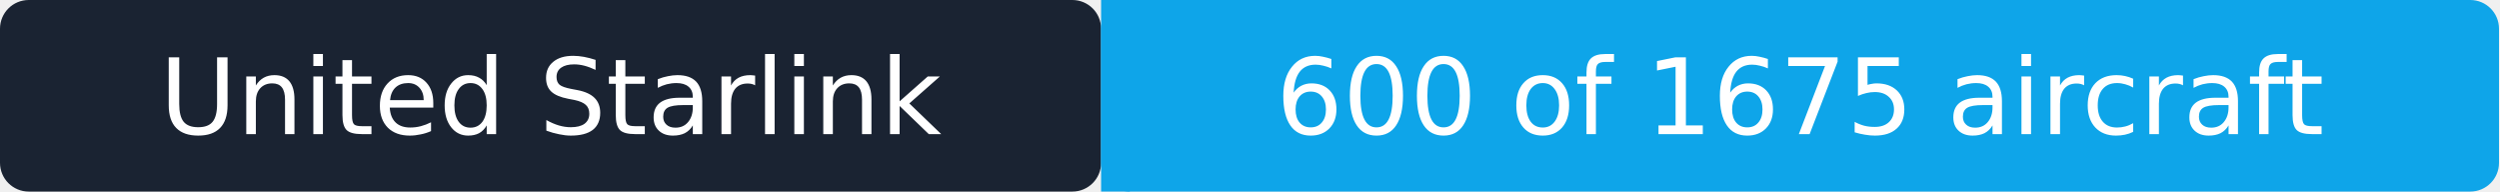
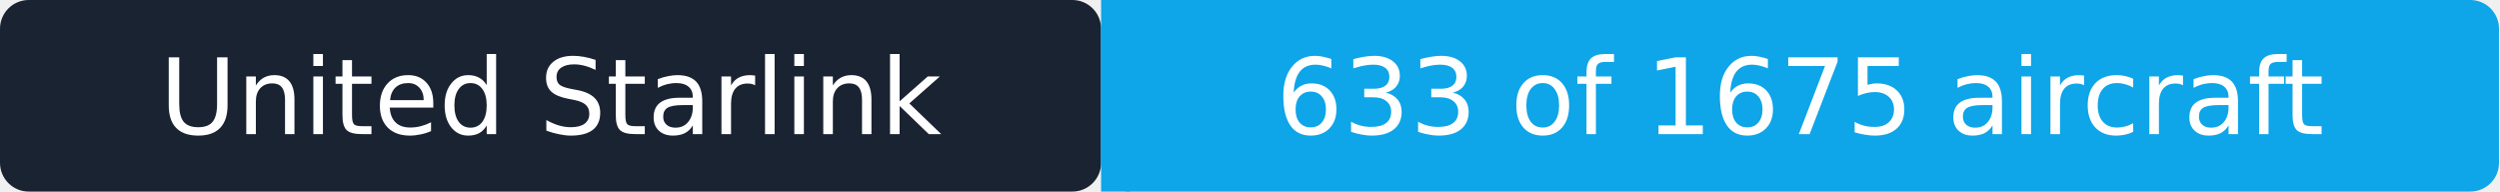
- <svg xmlns="http://www.w3.org/2000/svg" width="261" height="20" role="img" aria-label="United Starlink: 600 of 1675 aircraft">
+ <svg xmlns="http://www.w3.org/2000/svg" width="261" height="20" role="img" aria-label="United Starlink: 633 of 1675 aircraft">
  <rect width="115" height="20" rx="3" fill="#1a2332" />
  <rect x="115" width="146" height="20" rx="3" fill="#0ea5e9" />
  <rect x="115" width="3" height="20" fill="#0ea5e9" />
  <g fill="#ffffff" text-anchor="middle" font-family="Verdana,Geneva,DejaVu Sans,sans-serif" font-size="11">
    <text x="57.5" y="14">United Starlink</text>
-     <text x="188" y="14">600 of 1675 aircraft</text>
+     <text x="188" y="14">633 of 1675 aircraft</text>
  </g>
</svg>
